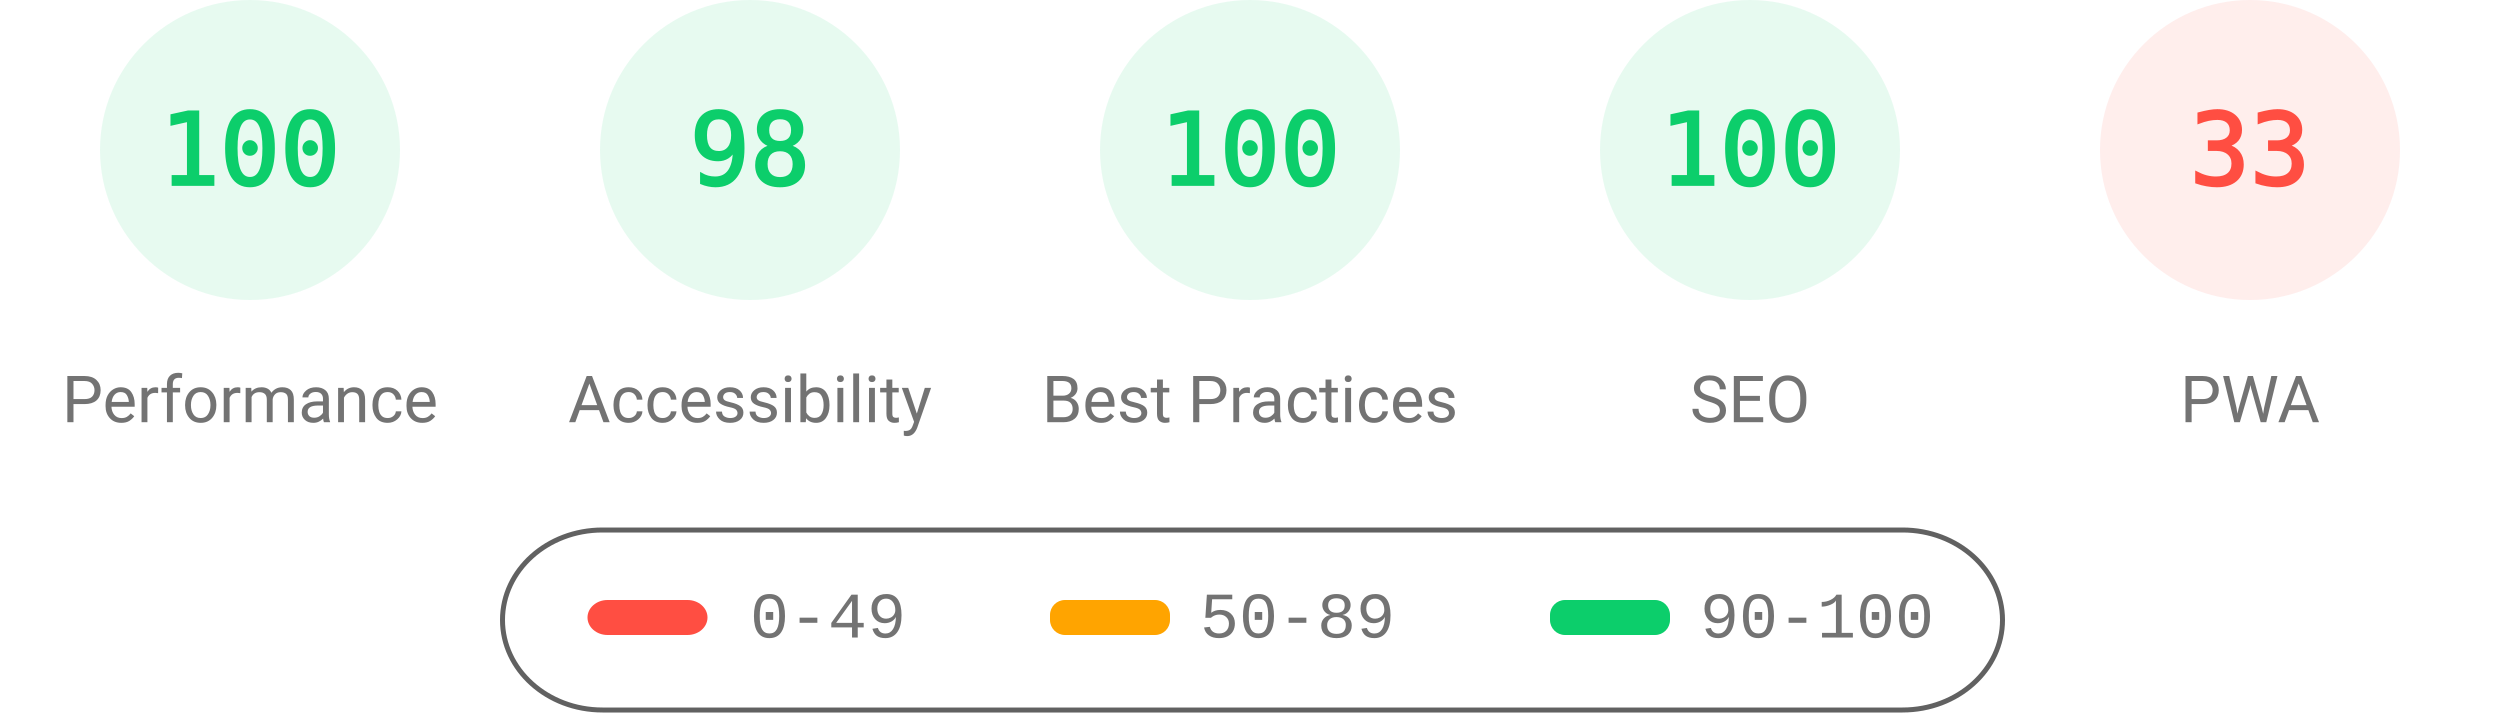
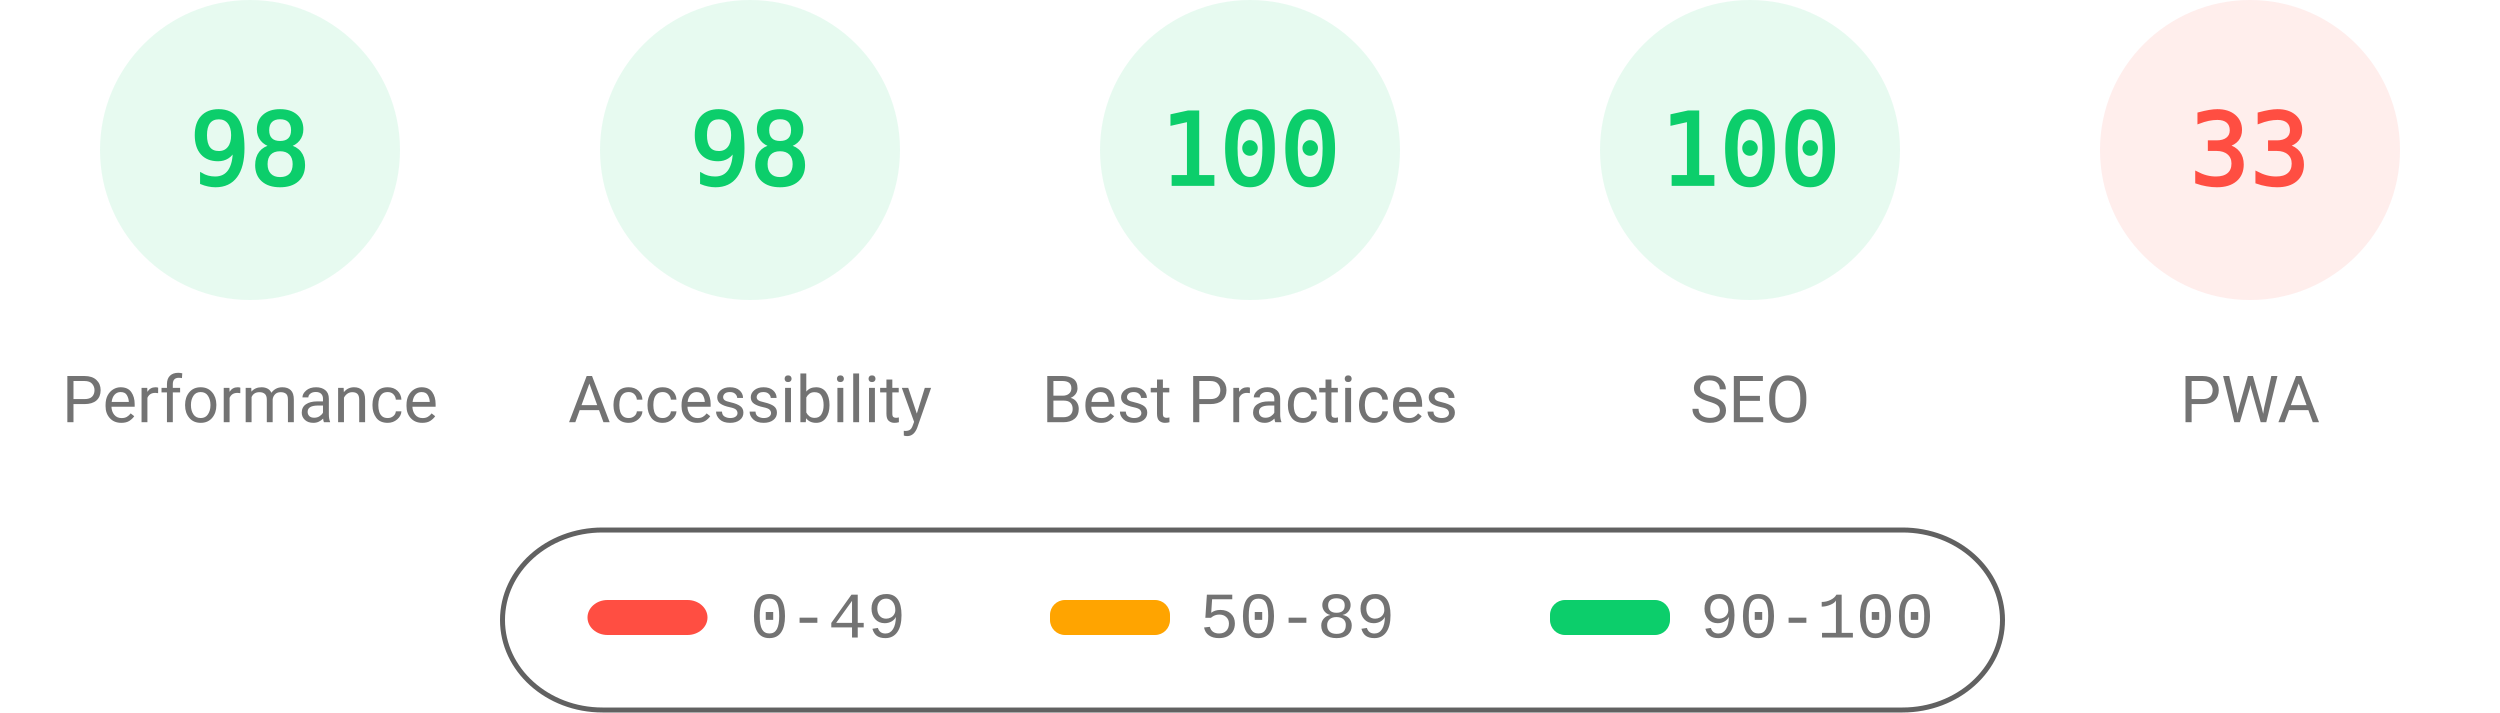
<svg xmlns="http://www.w3.org/2000/svg" fill="none" width="1000" height="285">
  <style>.gauge-base{opacity:.1}.gauge-arc{fill:none;animation-delay:250ms;stroke-linecap:round;transform:rotate(-90deg);transform-origin:100px 60px;animation:load-gauge 1s ease forwards}.guage-text{font-size:40px;font-family:monospace;text-align:center}.guage-red{color:#ff4e42;fill:#ff4e42;stroke:#ff4e42}.guage-orange{color:#ffa400;fill:#ffa400;stroke:#ffa400}.guage-green{color:#0cce6b;fill:#0cce6b;stroke:#0cce6b}.guage-undefined{color:#5c5c5c;fill:#5c5c5c;stroke:#5c5c5c}.guage-title{color:#737373;fill:#737373;stroke:none;font-size:26px;line-height:26px;font-family:Roboto,Halvetica,Arial,sans-serif}@keyframes load-gauge{from{stroke-dasharray:0 352.858}}</style>
  <svg class="guage-div guage-perf guage-green" viewBox="0 0 200 200" width="200" height="200">
    <circle class="gauge-base" r="56" cx="100" cy="60" stroke-width="8" />
-     <circle class="gauge-arc guage-arc-1" r="56" cx="100" cy="60" stroke-width="8" style="stroke-dasharray:351.858,351.858" />
-     <text class="guage-text" x="100" y="60" alignment-baseline="central" dominant-baseline="central" text-anchor="middle">100</text>
+     <circle class="gauge-arc guage-arc-1" r="56" cx="100" cy="60" stroke-width="8" style="stroke-dasharray:344.821,351.858" />
+     <text class="guage-text" x="100" y="60" alignment-baseline="central" dominant-baseline="central" text-anchor="middle">98</text>
    <text class="guage-title" x="100" y="160" alignment-baseline="central" dominant-baseline="central" text-anchor="middle">Performance</text>
  </svg>
  <svg class="guage-div guage-acc guage-green" viewBox="0 0 200 200" width="200" height="200" x="200">
    <circle class="gauge-base" r="56" cx="100" cy="60" stroke-width="8" />
    <circle class="gauge-arc guage-arc-2" r="56" cx="100" cy="60" stroke-width="8" style="stroke-dasharray:344.821,351.858" />
    <text class="guage-text" x="100" y="60" alignment-baseline="central" dominant-baseline="central" text-anchor="middle">98</text>
    <text class="guage-title" x="100" y="160" alignment-baseline="central" dominant-baseline="central" text-anchor="middle">Accessibility</text>
  </svg>
  <svg class="guage-div guage-best guage-green" viewBox="0 0 200 200" width="200" height="200" x="400">
    <circle class="gauge-base" r="56" cx="100" cy="60" stroke-width="8" />
    <circle class="gauge-arc guage-arc-3" r="56" cx="100" cy="60" stroke-width="8" style="stroke-dasharray:351.858,351.858" />
    <text class="guage-text" x="100" y="60" alignment-baseline="central" dominant-baseline="central" text-anchor="middle">100</text>
    <text class="guage-title" x="100" y="160" alignment-baseline="central" dominant-baseline="central" text-anchor="middle">Best Practices</text>
  </svg>
  <svg class="guage-div guage-seo guage-green" viewBox="0 0 200 200" width="200" height="200" x="600">
    <circle class="gauge-base" r="56" cx="100" cy="60" stroke-width="8" />
    <circle class="gauge-arc guage-arc-4" r="56" cx="100" cy="60" stroke-width="8" style="stroke-dasharray:351.858,351.858" />
    <text class="guage-text" x="100" y="60" alignment-baseline="central" dominant-baseline="central" text-anchor="middle">100</text>
    <text class="guage-title" x="100" y="160" alignment-baseline="central" dominant-baseline="central" text-anchor="middle">SEO</text>
  </svg>
  <svg class="guage-div guage-pwa guage-red" viewBox="0 0 200 200" width="200" height="200" x="800">
    <circle class="gauge-base" r="56" cx="100" cy="60" stroke-width="8" />
    <circle class="gauge-arc guage-arc-4" r="56" cx="100" cy="60" stroke-width="8" style="stroke-dasharray:116.113,351.858" />
    <text class="guage-text" x="100" y="60" alignment-baseline="central" dominant-baseline="central" text-anchor="middle">33</text>
    <text class="guage-title" x="100" y="160" alignment-baseline="central" dominant-baseline="central" text-anchor="middle">PWA</text>
  </svg>
  <svg width="604" height="76" x="200" y="210">
    <path fill="none" id="canvas_background" d="M-1-1h604v80H-1z" />
    <rect fill-opacity="0" stroke="#616161" stroke-width="2" rx="40" id="svg_2" height="72" width="600" y="2" x="1" fill="#000" />
    <rect stroke="#000" rx="8" id="svg_3" height="14" width="48" y="30" x="35" stroke-opacity="null" stroke-width="0" fill="#ff4e42" />
    <rect stroke="#000" rx="6" id="svg_4" height="14" width="48" y="30" x="220" stroke-opacity="null" stroke-width="0" fill="#ffa400" />
    <rect stroke="#000" rx="6" id="svg_5" height="14" width="48" y="30" x="420" stroke-opacity="null" stroke-width="0" fill="#0cce6b" />
    <text xml:space="preserve" text-anchor="start" font-family="'Courier New', Courier, monospace" font-size="26" id="svg_6" y="45" x="100" stroke-opacity="null" stroke-width="0" stroke="#000" fill="#737373">0-49</text>
    <text xml:space="preserve" text-anchor="start" font-family="'Courier New', Courier, monospace" font-size="26" id="svg_7" y="45" x="280" stroke-opacity="null" stroke-width="0" stroke="#000" fill="#737373">50-89</text>
    <text xml:space="preserve" text-anchor="start" font-family="'Courier New', Courier, monospace" font-size="26" id="svg_8" y="45" x="480" stroke-opacity="null" stroke-width="0" stroke="#000" fill="#737373">90-100</text>
  </svg>
</svg>
